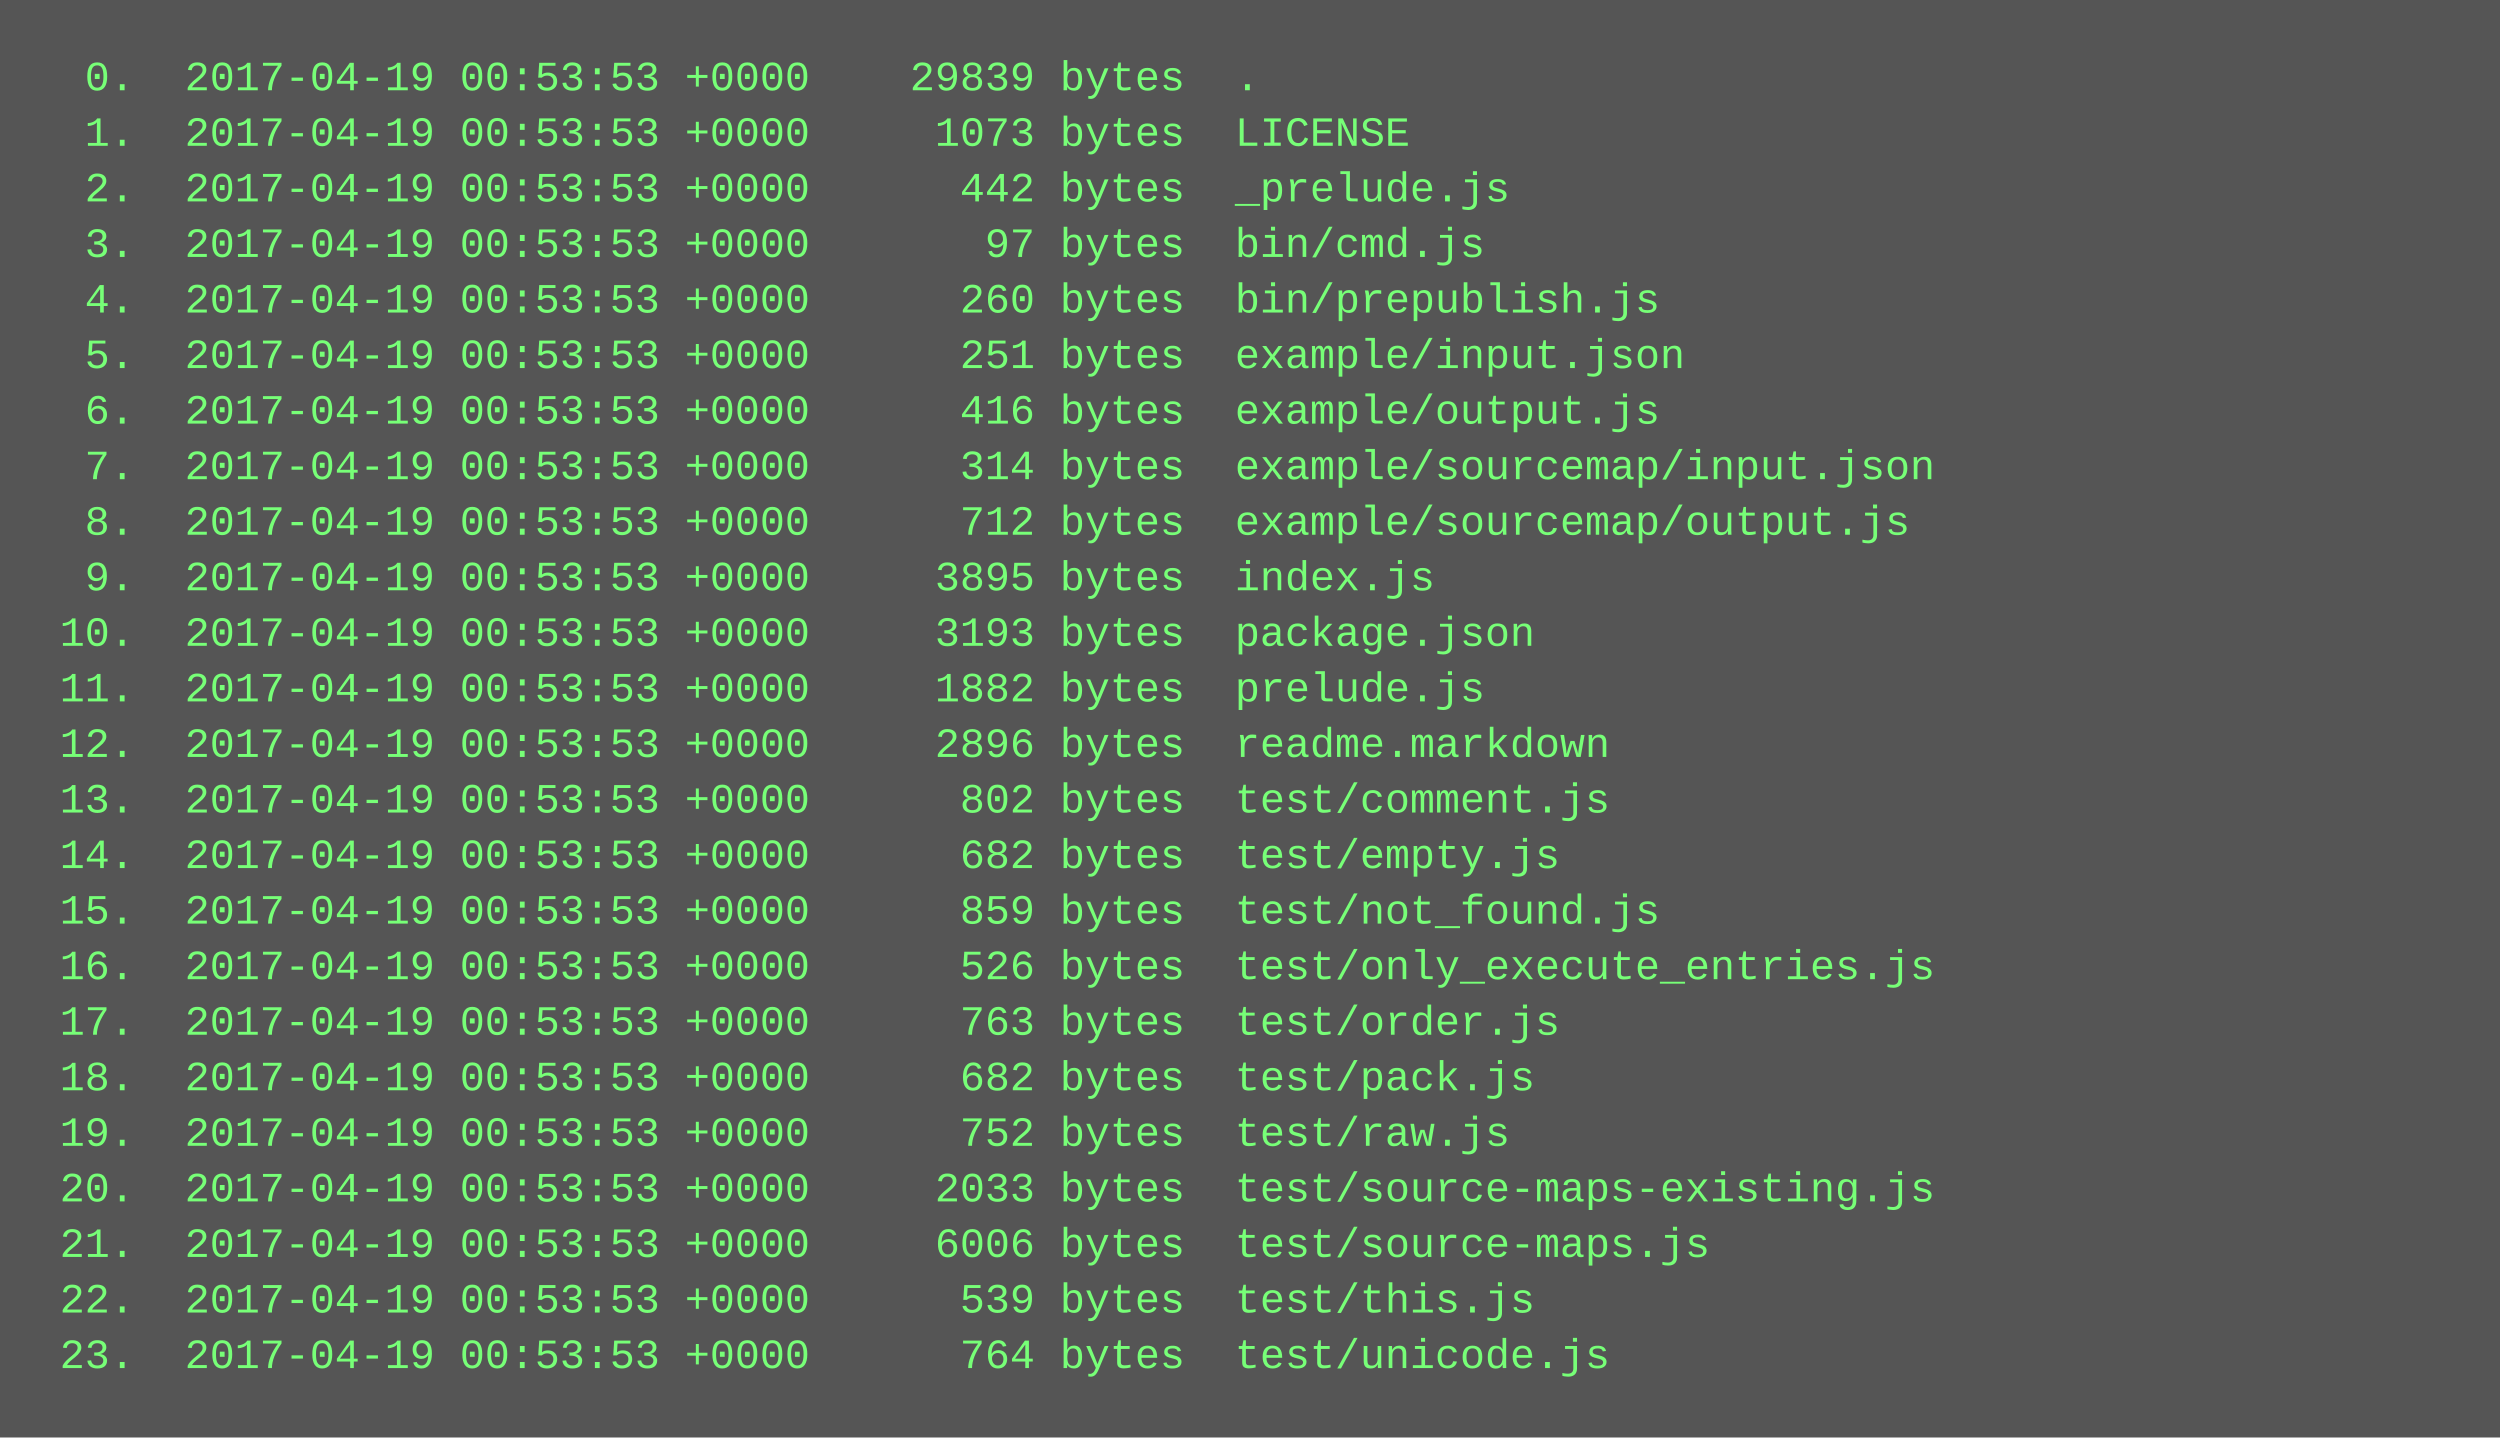
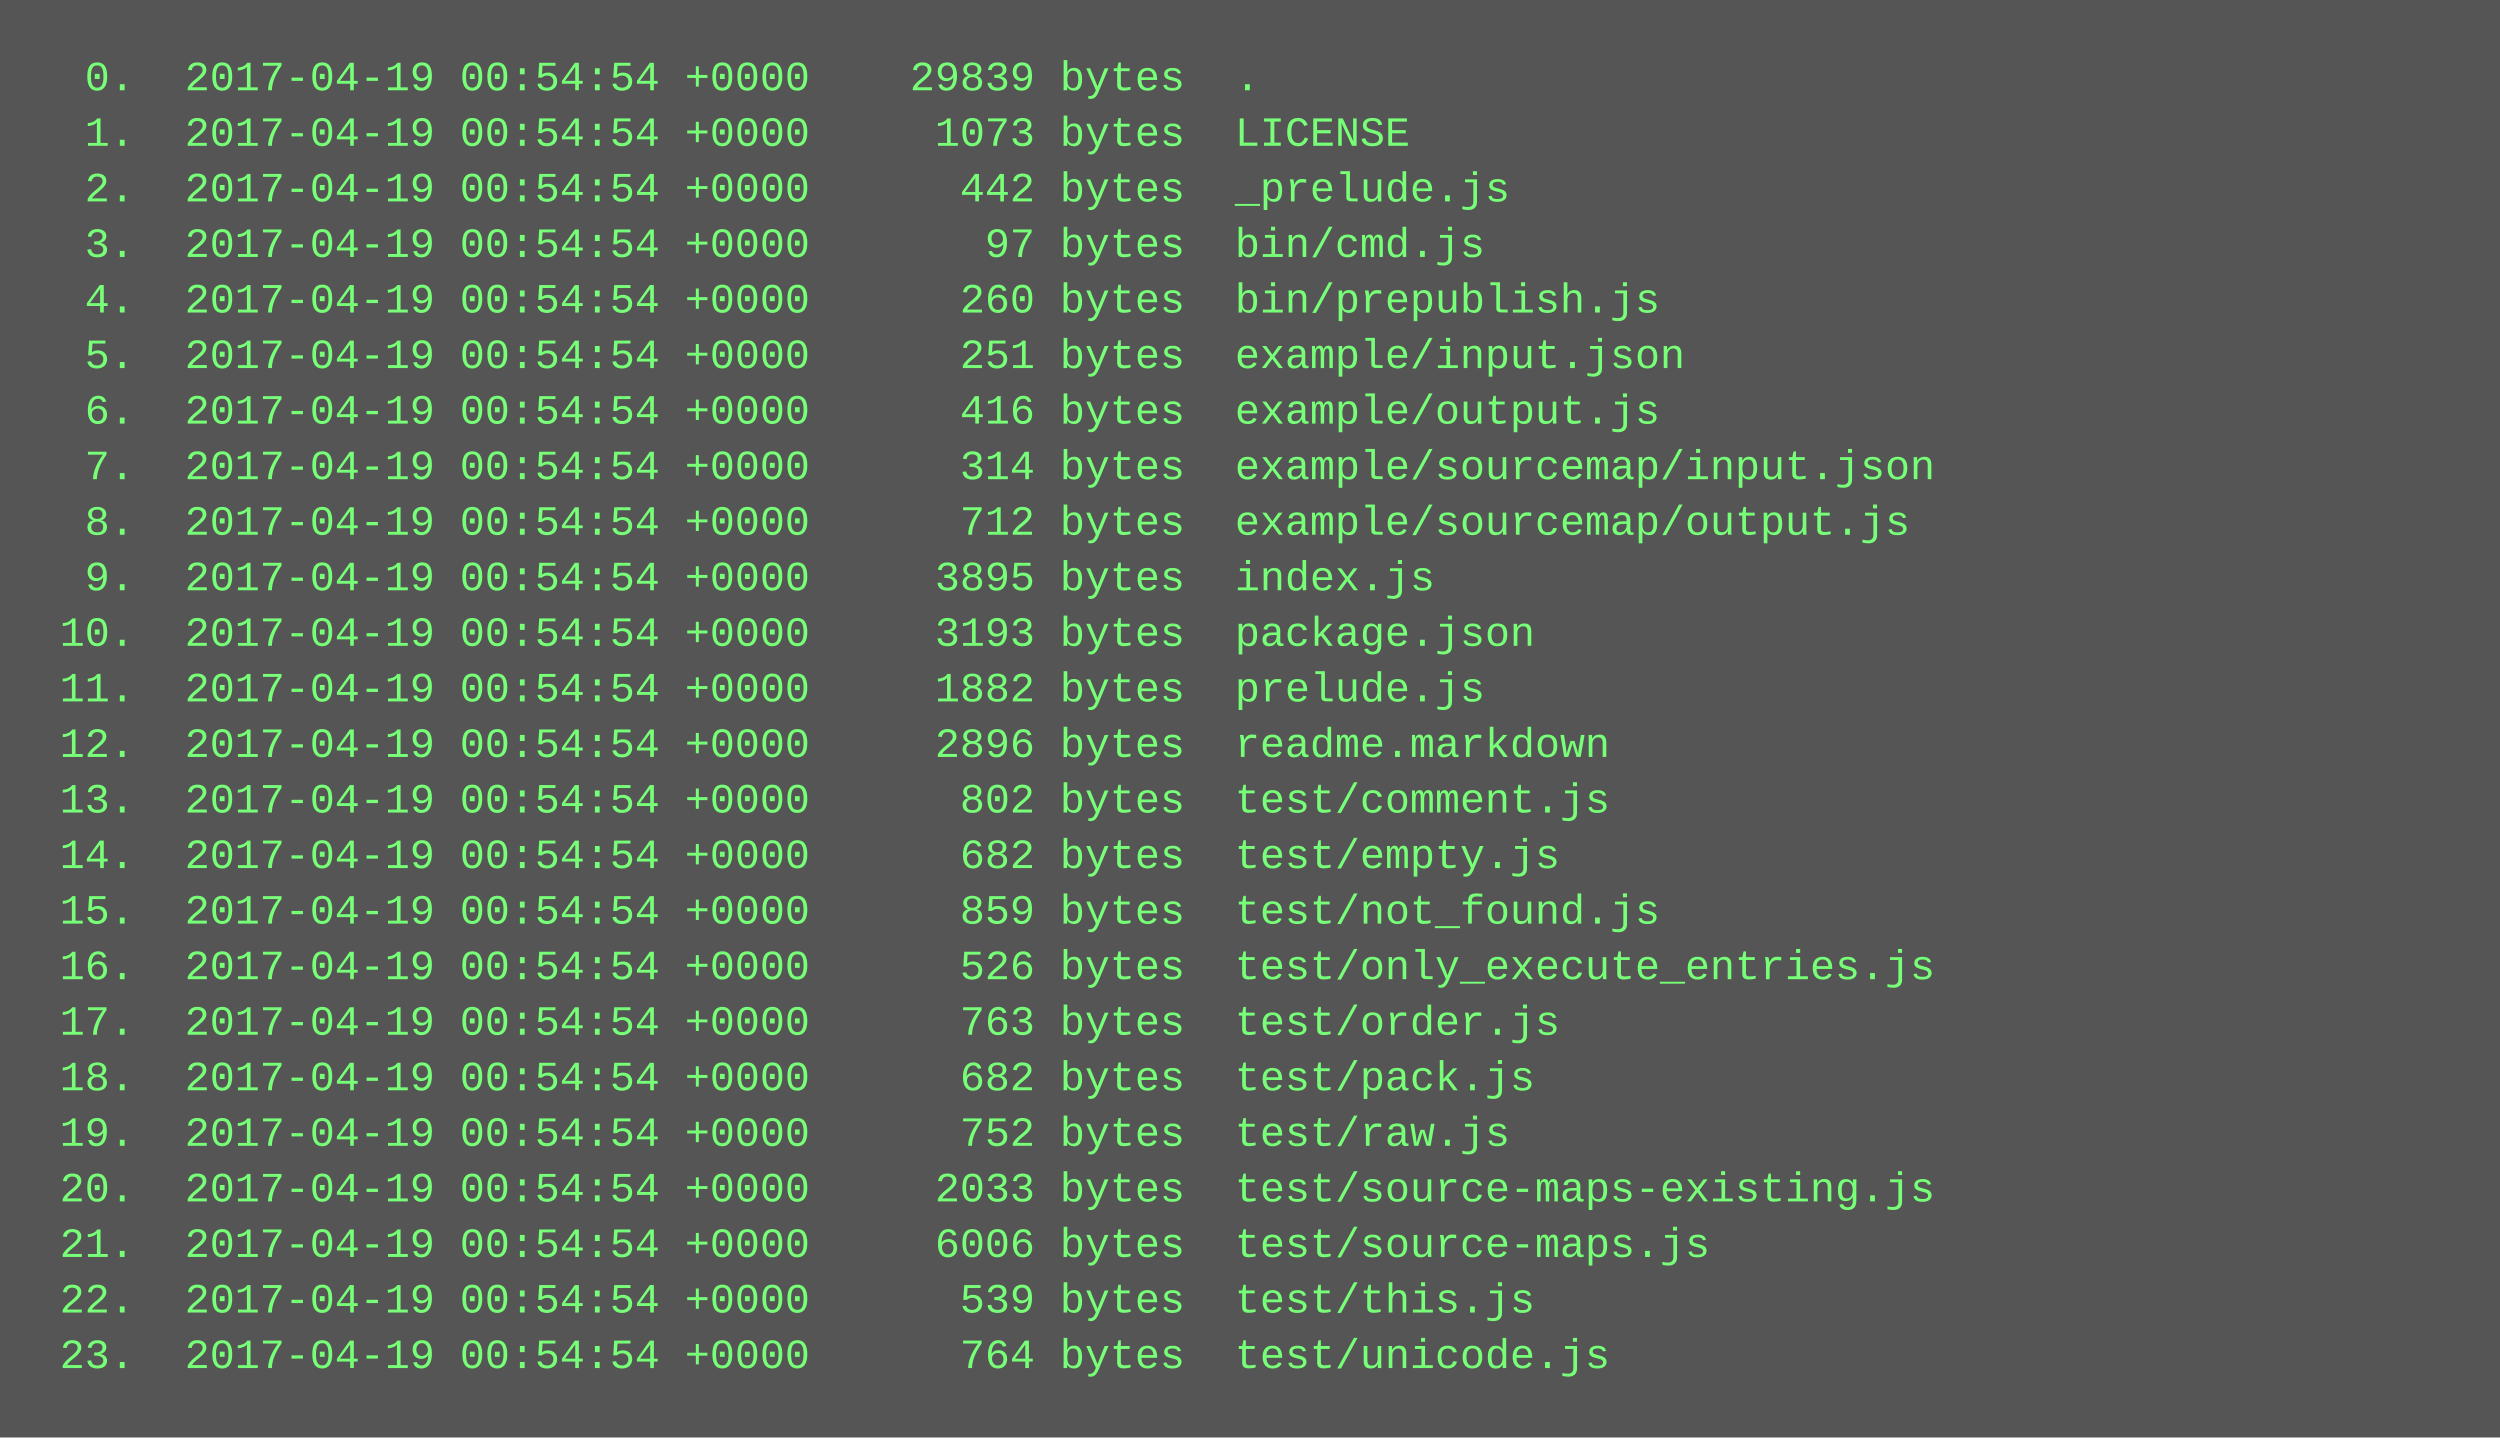
<svg xmlns="http://www.w3.org/2000/svg" height="414" width="720">
  <rect height="414" fill="#555" width="720" />
  <text fill="#7f7" font-family="Courier New" font-size="12" xml:space="preserve">
-     <tspan x="10" y="26">  0.  2017-04-19 00:53:53 +0000    29839 bytes  .</tspan>
-     <tspan x="10" y="42">  1.  2017-04-19 00:53:53 +0000     1073 bytes  LICENSE</tspan>
-     <tspan x="10" y="58">  2.  2017-04-19 00:53:53 +0000      442 bytes  _prelude.js</tspan>
-     <tspan x="10" y="74">  3.  2017-04-19 00:53:53 +0000       97 bytes  bin/cmd.js</tspan>
-     <tspan x="10" y="90">  4.  2017-04-19 00:53:53 +0000      260 bytes  bin/prepublish.js</tspan>
-     <tspan x="10" y="106">  5.  2017-04-19 00:53:53 +0000      251 bytes  example/input.json</tspan>
-     <tspan x="10" y="122">  6.  2017-04-19 00:53:53 +0000      416 bytes  example/output.js</tspan>
-     <tspan x="10" y="138">  7.  2017-04-19 00:53:53 +0000      314 bytes  example/sourcemap/input.json</tspan>
-     <tspan x="10" y="154">  8.  2017-04-19 00:53:53 +0000      712 bytes  example/sourcemap/output.js</tspan>
-     <tspan x="10" y="170">  9.  2017-04-19 00:53:53 +0000     3895 bytes  index.js</tspan>
-     <tspan x="10" y="186"> 10.  2017-04-19 00:53:53 +0000     3193 bytes  package.json</tspan>
-     <tspan x="10" y="202"> 11.  2017-04-19 00:53:53 +0000     1882 bytes  prelude.js</tspan>
-     <tspan x="10" y="218"> 12.  2017-04-19 00:53:53 +0000     2896 bytes  readme.markdown</tspan>
-     <tspan x="10" y="234"> 13.  2017-04-19 00:53:53 +0000      802 bytes  test/comment.js</tspan>
-     <tspan x="10" y="250"> 14.  2017-04-19 00:53:53 +0000      682 bytes  test/empty.js</tspan>
-     <tspan x="10" y="266"> 15.  2017-04-19 00:53:53 +0000      859 bytes  test/not_found.js</tspan>
-     <tspan x="10" y="282"> 16.  2017-04-19 00:53:53 +0000      526 bytes  test/only_execute_entries.js</tspan>
-     <tspan x="10" y="298"> 17.  2017-04-19 00:53:53 +0000      763 bytes  test/order.js</tspan>
-     <tspan x="10" y="314"> 18.  2017-04-19 00:53:53 +0000      682 bytes  test/pack.js</tspan>
-     <tspan x="10" y="330"> 19.  2017-04-19 00:53:53 +0000      752 bytes  test/raw.js</tspan>
-     <tspan x="10" y="346"> 20.  2017-04-19 00:53:53 +0000     2033 bytes  test/source-maps-existing.js</tspan>
-     <tspan x="10" y="362"> 21.  2017-04-19 00:53:53 +0000     6006 bytes  test/source-maps.js</tspan>
-     <tspan x="10" y="378"> 22.  2017-04-19 00:53:53 +0000      539 bytes  test/this.js</tspan>
-     <tspan x="10" y="394"> 23.  2017-04-19 00:53:53 +0000      764 bytes  test/unicode.js</tspan>
+     <tspan x="10" y="26">  0.  2017-04-19 00:54:54 +0000    29839 bytes  .</tspan>
+     <tspan x="10" y="42">  1.  2017-04-19 00:54:54 +0000     1073 bytes  LICENSE</tspan>
+     <tspan x="10" y="58">  2.  2017-04-19 00:54:54 +0000      442 bytes  _prelude.js</tspan>
+     <tspan x="10" y="74">  3.  2017-04-19 00:54:54 +0000       97 bytes  bin/cmd.js</tspan>
+     <tspan x="10" y="90">  4.  2017-04-19 00:54:54 +0000      260 bytes  bin/prepublish.js</tspan>
+     <tspan x="10" y="106">  5.  2017-04-19 00:54:54 +0000      251 bytes  example/input.json</tspan>
+     <tspan x="10" y="122">  6.  2017-04-19 00:54:54 +0000      416 bytes  example/output.js</tspan>
+     <tspan x="10" y="138">  7.  2017-04-19 00:54:54 +0000      314 bytes  example/sourcemap/input.json</tspan>
+     <tspan x="10" y="154">  8.  2017-04-19 00:54:54 +0000      712 bytes  example/sourcemap/output.js</tspan>
+     <tspan x="10" y="170">  9.  2017-04-19 00:54:54 +0000     3895 bytes  index.js</tspan>
+     <tspan x="10" y="186"> 10.  2017-04-19 00:54:54 +0000     3193 bytes  package.json</tspan>
+     <tspan x="10" y="202"> 11.  2017-04-19 00:54:54 +0000     1882 bytes  prelude.js</tspan>
+     <tspan x="10" y="218"> 12.  2017-04-19 00:54:54 +0000     2896 bytes  readme.markdown</tspan>
+     <tspan x="10" y="234"> 13.  2017-04-19 00:54:54 +0000      802 bytes  test/comment.js</tspan>
+     <tspan x="10" y="250"> 14.  2017-04-19 00:54:54 +0000      682 bytes  test/empty.js</tspan>
+     <tspan x="10" y="266"> 15.  2017-04-19 00:54:54 +0000      859 bytes  test/not_found.js</tspan>
+     <tspan x="10" y="282"> 16.  2017-04-19 00:54:54 +0000      526 bytes  test/only_execute_entries.js</tspan>
+     <tspan x="10" y="298"> 17.  2017-04-19 00:54:54 +0000      763 bytes  test/order.js</tspan>
+     <tspan x="10" y="314"> 18.  2017-04-19 00:54:54 +0000      682 bytes  test/pack.js</tspan>
+     <tspan x="10" y="330"> 19.  2017-04-19 00:54:54 +0000      752 bytes  test/raw.js</tspan>
+     <tspan x="10" y="346"> 20.  2017-04-19 00:54:54 +0000     2033 bytes  test/source-maps-existing.js</tspan>
+     <tspan x="10" y="362"> 21.  2017-04-19 00:54:54 +0000     6006 bytes  test/source-maps.js</tspan>
+     <tspan x="10" y="378"> 22.  2017-04-19 00:54:54 +0000      539 bytes  test/this.js</tspan>
+     <tspan x="10" y="394"> 23.  2017-04-19 00:54:54 +0000      764 bytes  test/unicode.js</tspan>
  </text>
</svg>
